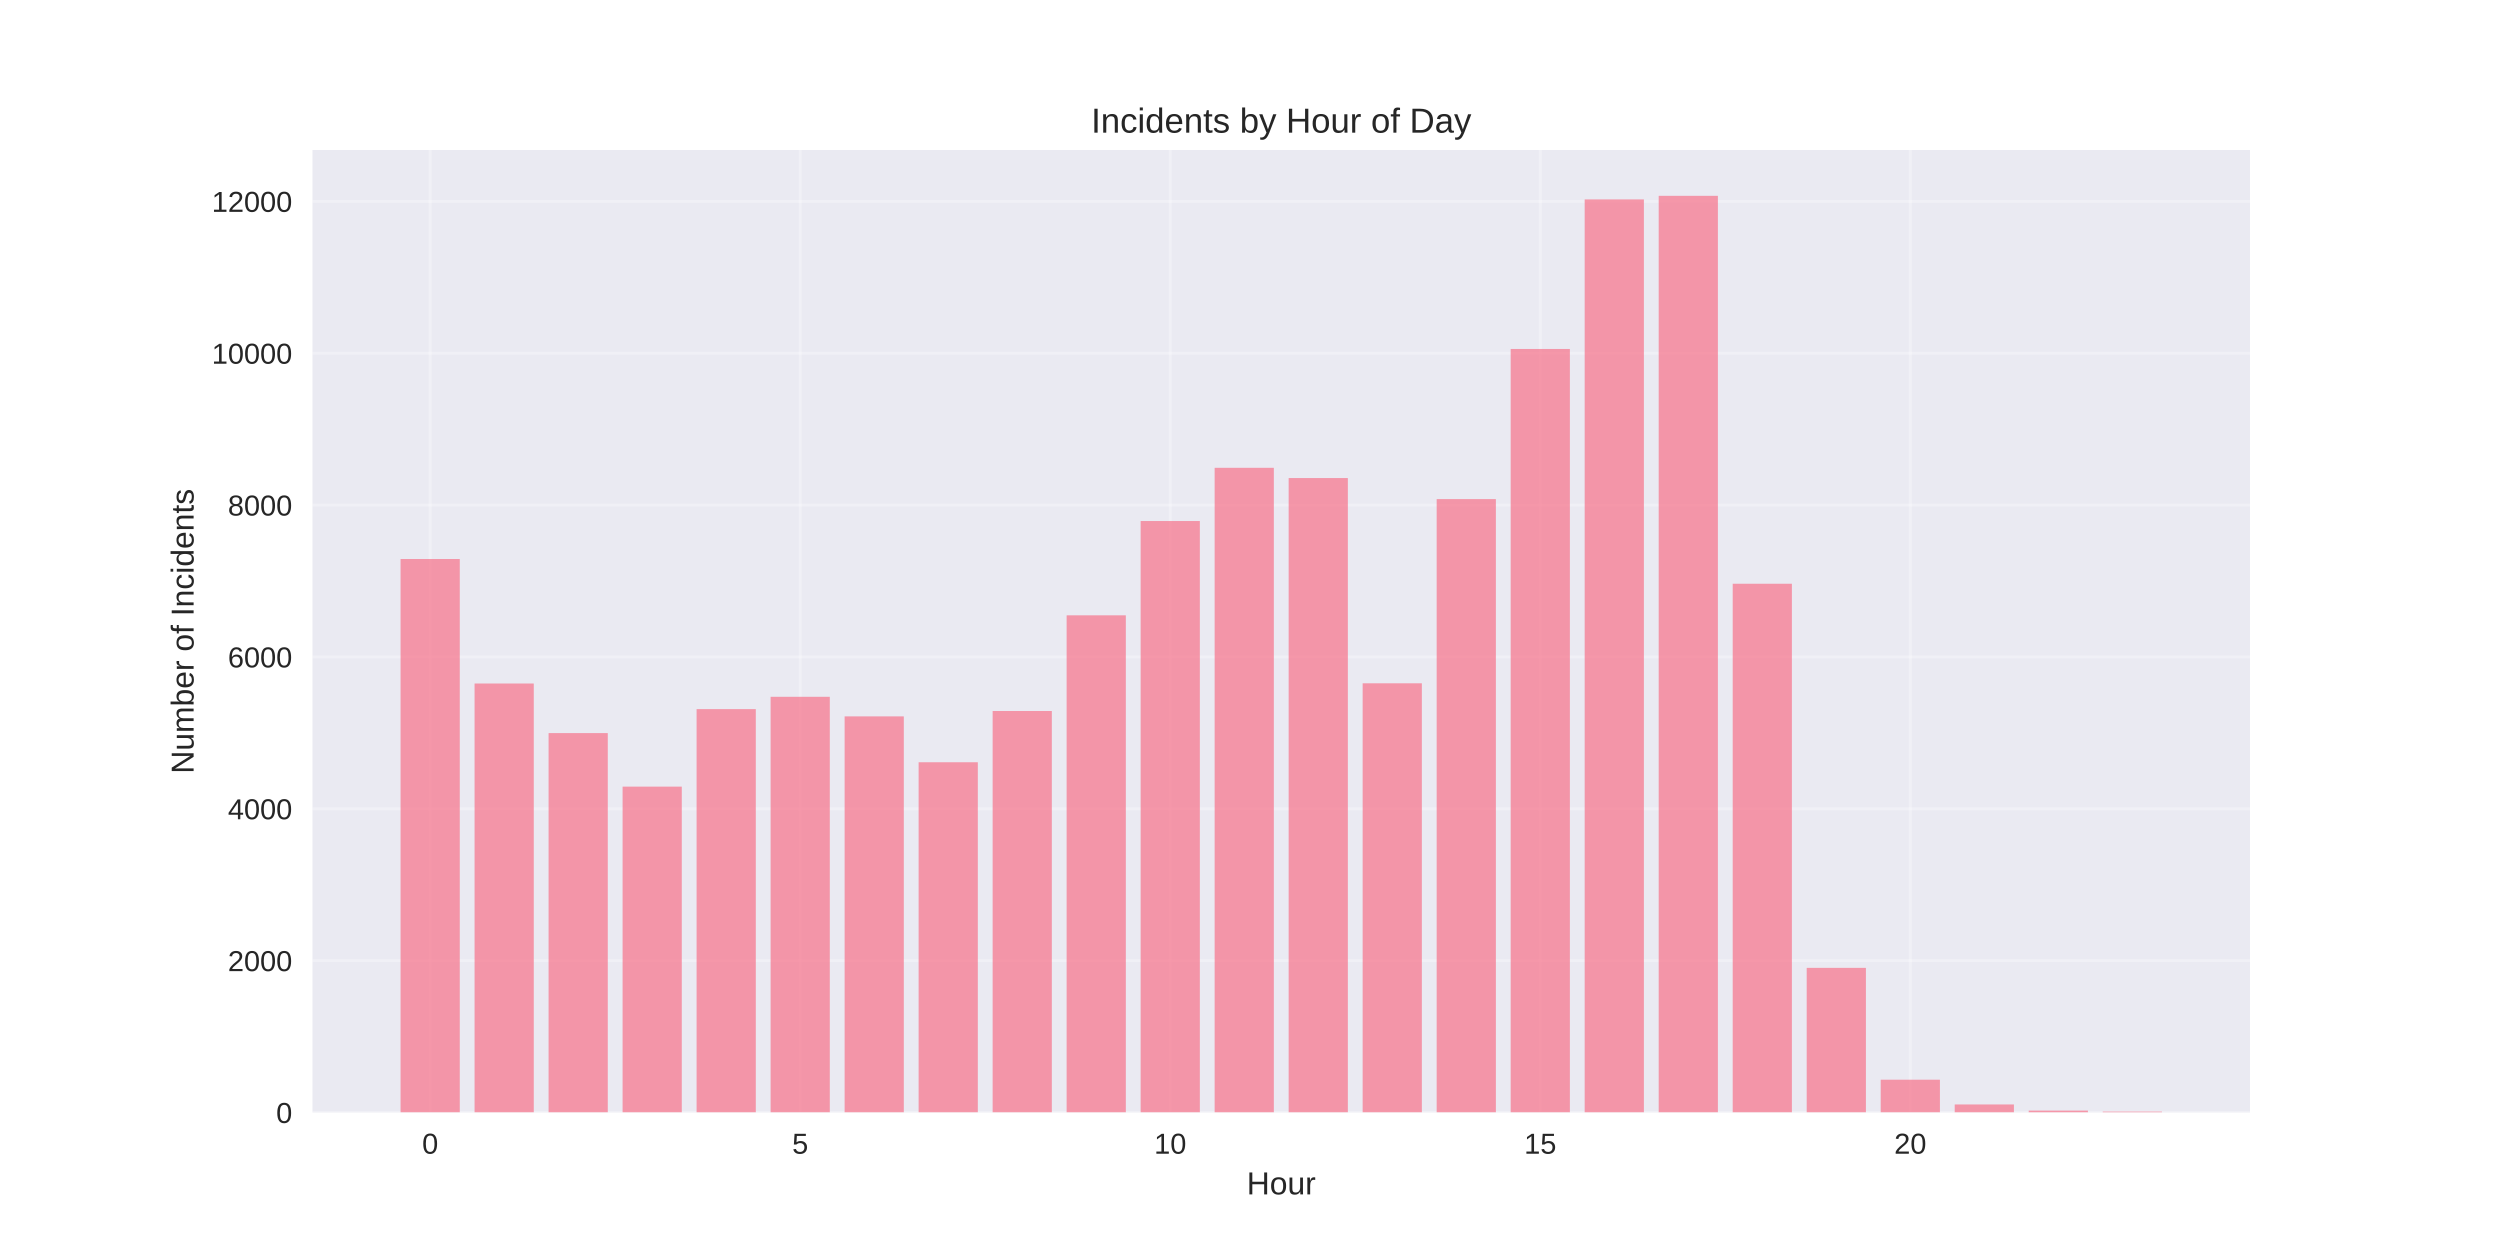
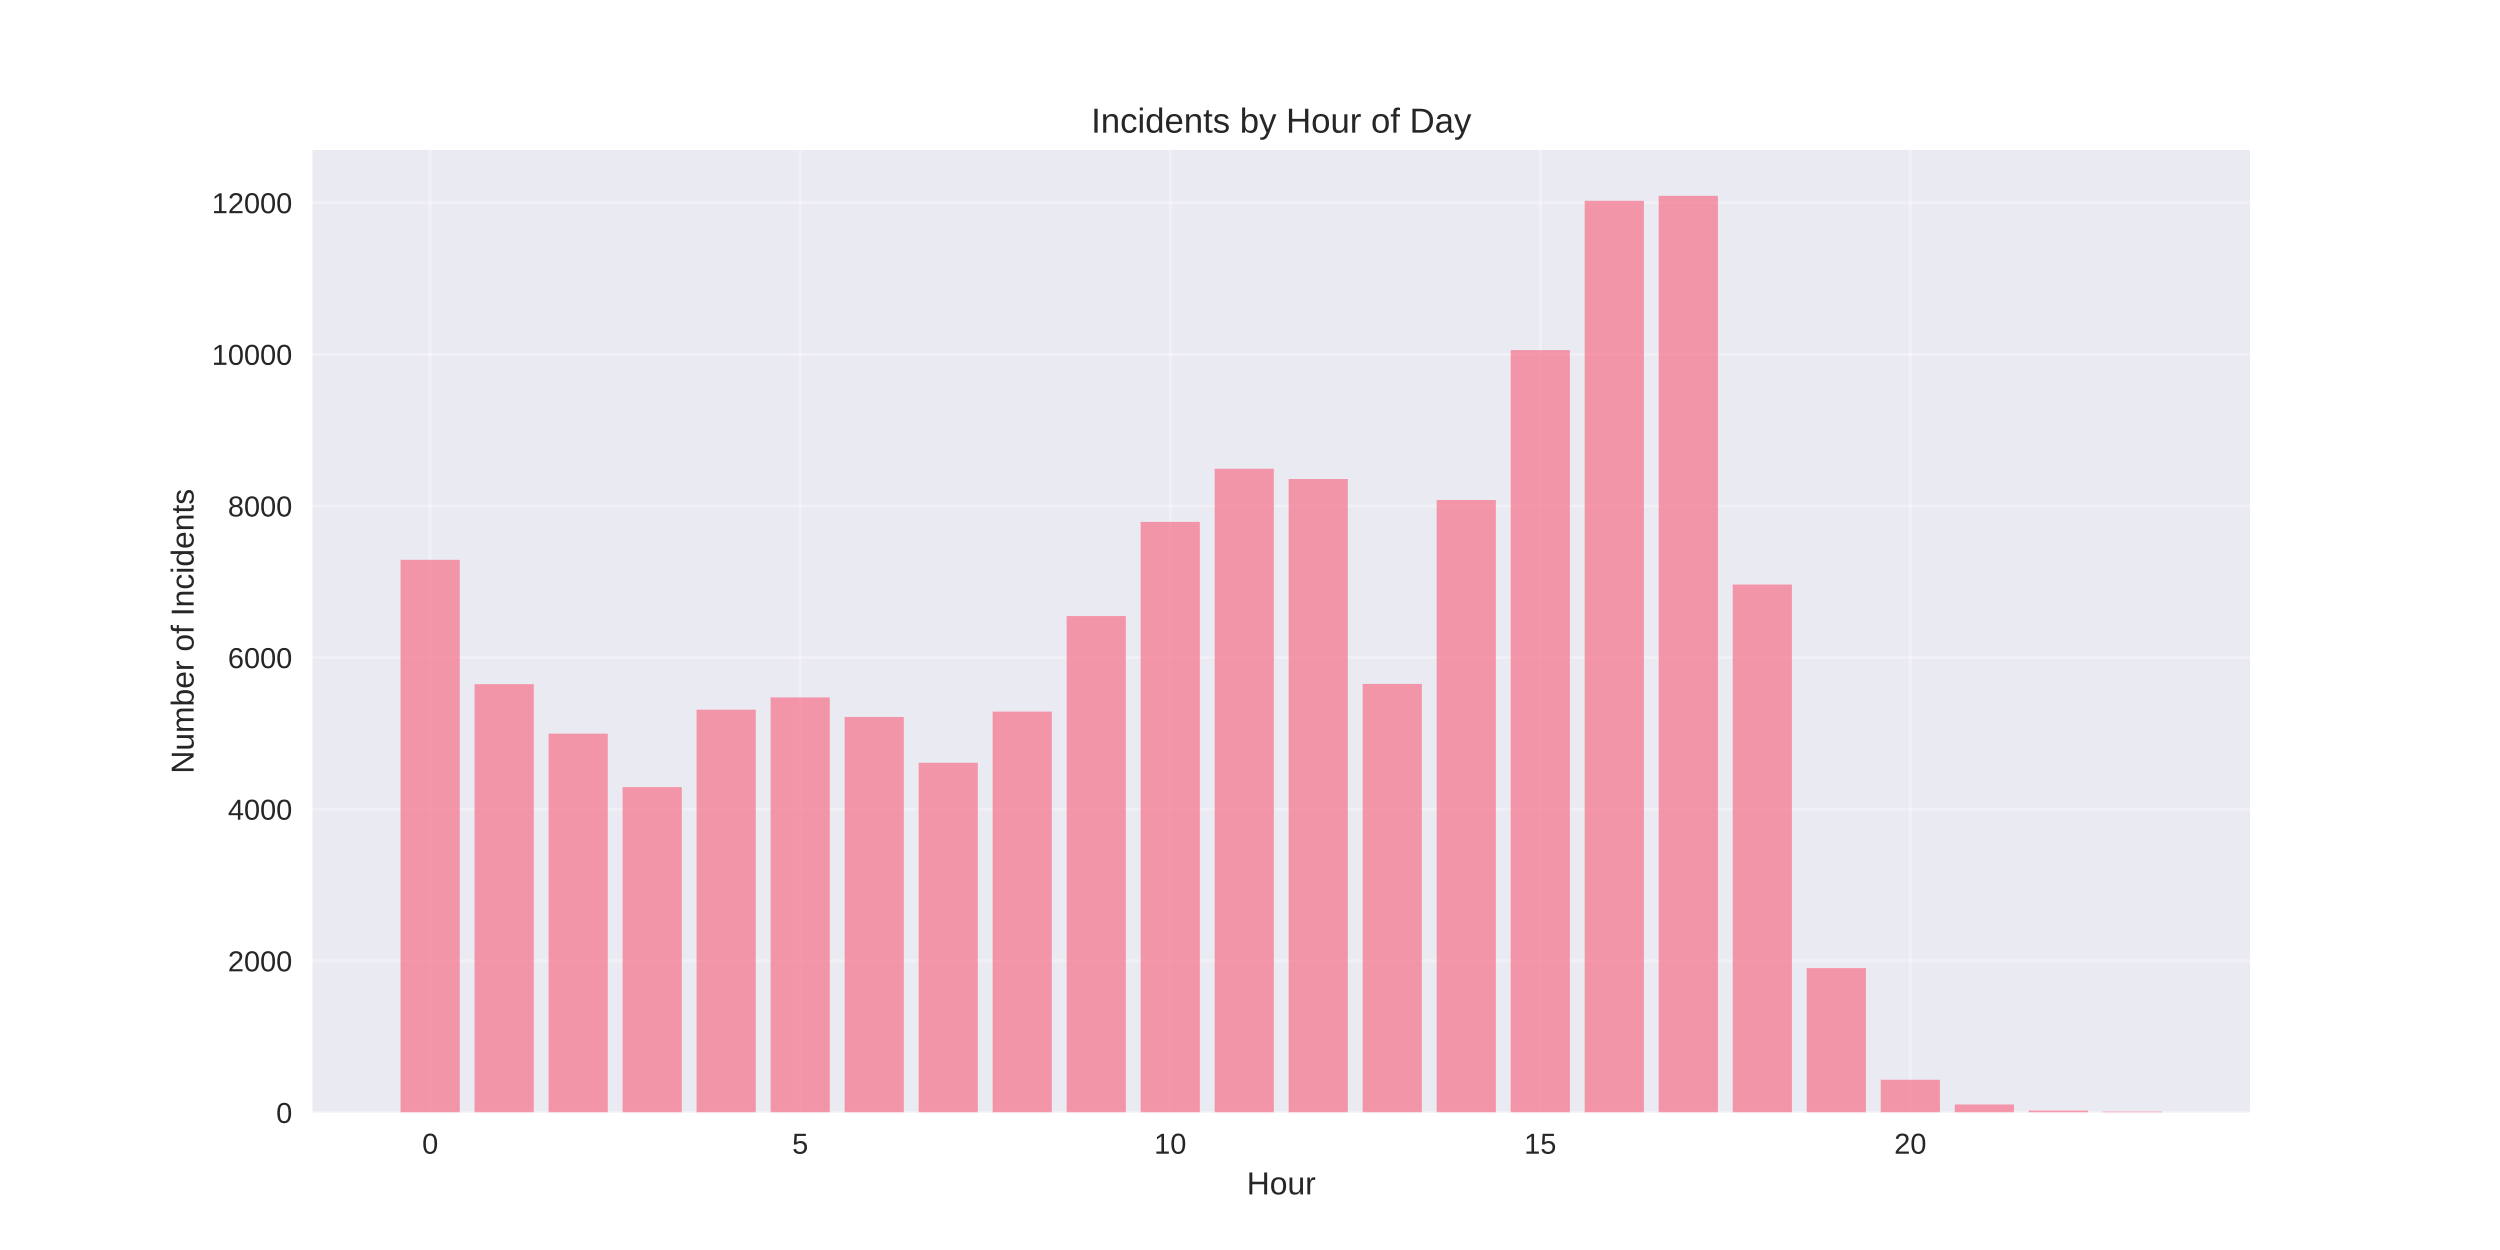
<svg xmlns="http://www.w3.org/2000/svg" width="864pt" height="432pt" viewBox="0 0 864 432" version="1.1">
  <defs>
    <style type="text/css">*{stroke-linejoin: round; stroke-linecap: butt}</style>
  </defs>
  <g id="figure_1">
    <g id="patch_1">
      <path d="M 0 432  L 864 432  L 864 0  L 0 0  z " style="fill: #ffffff" />
    </g>
    <g id="axes_1">
      <g id="patch_2">
        <path d="M 108 384.48  L 777.6 384.48  L 777.6 51.84  L 108 51.84  z " style="fill: #eaeaf2" />
      </g>
      <g id="matplotlib.axis_1">
        <g id="xtick_1">
          <g id="line2d_1">
-             <path d="M 148.667 384.48  L 148.667 51.84  " clip-path="url(#p4464f12815)" style="fill: none; stroke: #ffffff; stroke-opacity: 0.3; stroke-linecap: round" />
+             <path d="M 148.667 384.48  L 148.667 51.84  " clip-path="url(#p62a2eda5dc)" style="fill: none; stroke: #ffffff; stroke-opacity: 0.3; stroke-linecap: round" />
          </g>
          <g id="line2d_2" />
          <g id="text_1">
            <text style="fill: #262626; font: 10px 'Arial', 'Liberation Sans', 'DejaVu Sans', 'Bitstream Vera Sans', sans-serif; text-anchor: middle" x="148.667" y="398.727" transform="rotate(-0 148.6671 398.7269)">0</text>
          </g>
        </g>
        <g id="xtick_2">
          <g id="line2d_3">
-             <path d="M 276.551 384.48  L 276.551 51.84  " clip-path="url(#p4464f12815)" style="fill: none; stroke: #ffffff; stroke-opacity: 0.3; stroke-linecap: round" />
+             <path d="M 276.551 384.48  L 276.551 51.84  " clip-path="url(#p62a2eda5dc)" style="fill: none; stroke: #ffffff; stroke-opacity: 0.3; stroke-linecap: round" />
          </g>
          <g id="line2d_4" />
          <g id="text_2">
            <text style="fill: #262626; font: 10px 'Arial', 'Liberation Sans', 'DejaVu Sans', 'Bitstream Vera Sans', sans-serif; text-anchor: middle" x="276.551" y="398.727" transform="rotate(-0 276.551 398.7269)">5</text>
          </g>
        </g>
        <g id="xtick_3">
          <g id="line2d_5">
-             <path d="M 404.435 384.48  L 404.435 51.84  " clip-path="url(#p4464f12815)" style="fill: none; stroke: #ffffff; stroke-opacity: 0.3; stroke-linecap: round" />
+             <path d="M 404.435 384.48  L 404.435 51.84  " clip-path="url(#p62a2eda5dc)" style="fill: none; stroke: #ffffff; stroke-opacity: 0.3; stroke-linecap: round" />
          </g>
          <g id="line2d_6" />
          <g id="text_3">
            <text style="fill: #262626; font: 10px 'Arial', 'Liberation Sans', 'DejaVu Sans', 'Bitstream Vera Sans', sans-serif; text-anchor: middle" x="404.435" y="398.727" transform="rotate(-0 404.4348 398.7269)">10</text>
          </g>
        </g>
        <g id="xtick_4">
          <g id="line2d_7">
-             <path d="M 532.319 384.48  L 532.319 51.84  " clip-path="url(#p4464f12815)" style="fill: none; stroke: #ffffff; stroke-opacity: 0.3; stroke-linecap: round" />
+             <path d="M 532.319 384.48  L 532.319 51.84  " clip-path="url(#p62a2eda5dc)" style="fill: none; stroke: #ffffff; stroke-opacity: 0.3; stroke-linecap: round" />
          </g>
          <g id="line2d_8" />
          <g id="text_4">
            <text style="fill: #262626; font: 10px 'Arial', 'Liberation Sans', 'DejaVu Sans', 'Bitstream Vera Sans', sans-serif; text-anchor: middle" x="532.319" y="398.727" transform="rotate(-0 532.3187 398.7269)">15</text>
          </g>
        </g>
        <g id="xtick_5">
          <g id="line2d_9">
-             <path d="M 660.203 384.48  L 660.203 51.84  " clip-path="url(#p4464f12815)" style="fill: none; stroke: #ffffff; stroke-opacity: 0.3; stroke-linecap: round" />
+             <path d="M 660.203 384.48  L 660.203 51.84  " clip-path="url(#p62a2eda5dc)" style="fill: none; stroke: #ffffff; stroke-opacity: 0.3; stroke-linecap: round" />
          </g>
          <g id="line2d_10" />
          <g id="text_5">
            <text style="fill: #262626; font: 10px 'Arial', 'Liberation Sans', 'DejaVu Sans', 'Bitstream Vera Sans', sans-serif; text-anchor: middle" x="660.203" y="398.727" transform="rotate(-0 660.2026 398.7269)">20</text>
          </g>
        </g>
        <g id="text_6">
          <text style="fill: #262626; font: 11px 'Arial', 'Liberation Sans', 'DejaVu Sans', 'Bitstream Vera Sans', sans-serif; text-anchor: middle" x="442.8" y="412.773" transform="rotate(-0 442.8 412.7734)">Hour</text>
        </g>
      </g>
      <g id="matplotlib.axis_2">
        <g id="ytick_1">
          <g id="line2d_11">
-             <path d="M 108 384.48  L 777.6 384.48  " clip-path="url(#p4464f12815)" style="fill: none; stroke: #ffffff; stroke-opacity: 0.3; stroke-linecap: round" />
+             <path d="M 108 384.48  L 777.6 384.48  " clip-path="url(#p62a2eda5dc)" style="fill: none; stroke: #ffffff; stroke-opacity: 0.3; stroke-linecap: round" />
          </g>
          <g id="line2d_12" />
          <g id="text_7">
            <text style="fill: #262626; font: 10px 'Arial', 'Liberation Sans', 'DejaVu Sans', 'Bitstream Vera Sans', sans-serif; text-anchor: end" x="101" y="388.103" transform="rotate(-0 101 388.1034)">0</text>
          </g>
        </g>
        <g id="ytick_2">
          <g id="line2d_13">
-             <path d="M 108 331.999  L 777.6 331.999  " clip-path="url(#p4464f12815)" style="fill: none; stroke: #ffffff; stroke-opacity: 0.3; stroke-linecap: round" />
+             <path d="M 108 332.077  L 777.6 332.077  " clip-path="url(#p62a2eda5dc)" style="fill: none; stroke: #ffffff; stroke-opacity: 0.3; stroke-linecap: round" />
          </g>
          <g id="line2d_14" />
          <g id="text_8">
-             <text style="fill: #262626; font: 10px 'Arial', 'Liberation Sans', 'DejaVu Sans', 'Bitstream Vera Sans', sans-serif; text-anchor: end" x="101" y="335.623" transform="rotate(-0 101 335.6227)">2000</text>
+             <text style="fill: #262626; font: 10px 'Arial', 'Liberation Sans', 'DejaVu Sans', 'Bitstream Vera Sans', sans-serif; text-anchor: end" x="101" y="335.701" transform="rotate(-0 101 335.7008)">2000</text>
          </g>
        </g>
        <g id="ytick_3">
          <g id="line2d_15">
-             <path d="M 108 279.519  L 777.6 279.519  " clip-path="url(#p4464f12815)" style="fill: none; stroke: #ffffff; stroke-opacity: 0.3; stroke-linecap: round" />
+             <path d="M 108 279.675  L 777.6 279.675  " clip-path="url(#p62a2eda5dc)" style="fill: none; stroke: #ffffff; stroke-opacity: 0.3; stroke-linecap: round" />
          </g>
          <g id="line2d_16" />
          <g id="text_9">
-             <text style="fill: #262626; font: 10px 'Arial', 'Liberation Sans', 'DejaVu Sans', 'Bitstream Vera Sans', sans-serif; text-anchor: end" x="101" y="283.142" transform="rotate(-0 101 283.142)">4000</text>
+             <text style="fill: #262626; font: 10px 'Arial', 'Liberation Sans', 'DejaVu Sans', 'Bitstream Vera Sans', sans-serif; text-anchor: end" x="101" y="283.298" transform="rotate(-0 101 283.2982)">4000</text>
          </g>
        </g>
        <g id="ytick_4">
          <g id="line2d_17">
-             <path d="M 108 227.038  L 777.6 227.038  " clip-path="url(#p4464f12815)" style="fill: none; stroke: #ffffff; stroke-opacity: 0.3; stroke-linecap: round" />
+             <path d="M 108 227.272  L 777.6 227.272  " clip-path="url(#p62a2eda5dc)" style="fill: none; stroke: #ffffff; stroke-opacity: 0.3; stroke-linecap: round" />
          </g>
          <g id="line2d_18" />
          <g id="text_10">
-             <text style="fill: #262626; font: 10px 'Arial', 'Liberation Sans', 'DejaVu Sans', 'Bitstream Vera Sans', sans-serif; text-anchor: end" x="101" y="230.661" transform="rotate(-0 101 230.6612)">6000</text>
+             <text style="fill: #262626; font: 10px 'Arial', 'Liberation Sans', 'DejaVu Sans', 'Bitstream Vera Sans', sans-serif; text-anchor: end" x="101" y="230.896" transform="rotate(-0 101 230.8956)">6000</text>
          </g>
        </g>
        <g id="ytick_5">
          <g id="line2d_19">
-             <path d="M 108 174.557  L 777.6 174.557  " clip-path="url(#p4464f12815)" style="fill: none; stroke: #ffffff; stroke-opacity: 0.3; stroke-linecap: round" />
+             <path d="M 108 174.87  L 777.6 174.87  " clip-path="url(#p62a2eda5dc)" style="fill: none; stroke: #ffffff; stroke-opacity: 0.3; stroke-linecap: round" />
          </g>
          <g id="line2d_20" />
          <g id="text_11">
-             <text style="fill: #262626; font: 10px 'Arial', 'Liberation Sans', 'DejaVu Sans', 'Bitstream Vera Sans', sans-serif; text-anchor: end" x="101" y="178.18" transform="rotate(-0 101 178.1805)">8000</text>
+             <text style="fill: #262626; font: 10px 'Arial', 'Liberation Sans', 'DejaVu Sans', 'Bitstream Vera Sans', sans-serif; text-anchor: end" x="101" y="178.493" transform="rotate(-0 101 178.493)">8000</text>
          </g>
        </g>
        <g id="ytick_6">
          <g id="line2d_21">
-             <path d="M 108 122.076  L 777.6 122.076  " clip-path="url(#p4464f12815)" style="fill: none; stroke: #ffffff; stroke-opacity: 0.3; stroke-linecap: round" />
+             <path d="M 108 122.467  L 777.6 122.467  " clip-path="url(#p62a2eda5dc)" style="fill: none; stroke: #ffffff; stroke-opacity: 0.3; stroke-linecap: round" />
          </g>
          <g id="line2d_22" />
          <g id="text_12">
-             <text style="fill: #262626; font: 10px 'Arial', 'Liberation Sans', 'DejaVu Sans', 'Bitstream Vera Sans', sans-serif; text-anchor: end" x="101" y="125.7" transform="rotate(-0 101 125.6997)">10000</text>
+             <text style="fill: #262626; font: 10px 'Arial', 'Liberation Sans', 'DejaVu Sans', 'Bitstream Vera Sans', sans-serif; text-anchor: end" x="101" y="126.09" transform="rotate(-0 101 126.0904)">10000</text>
          </g>
        </g>
        <g id="ytick_7">
          <g id="line2d_23">
-             <path d="M 108 69.596  L 777.6 69.596  " clip-path="url(#p4464f12815)" style="fill: none; stroke: #ffffff; stroke-opacity: 0.3; stroke-linecap: round" />
+             <path d="M 108 70.064  L 777.6 70.064  " clip-path="url(#p62a2eda5dc)" style="fill: none; stroke: #ffffff; stroke-opacity: 0.3; stroke-linecap: round" />
          </g>
          <g id="line2d_24" />
          <g id="text_13">
-             <text style="fill: #262626; font: 10px 'Arial', 'Liberation Sans', 'DejaVu Sans', 'Bitstream Vera Sans', sans-serif; text-anchor: end" x="101" y="73.219" transform="rotate(-0 101 73.21899)">12000</text>
+             <text style="fill: #262626; font: 10px 'Arial', 'Liberation Sans', 'DejaVu Sans', 'Bitstream Vera Sans', sans-serif; text-anchor: end" x="101" y="73.688" transform="rotate(-0 101 73.68776)">12000</text>
          </g>
        </g>
        <g id="text_14">
          <text style="fill: #262626; font: 11px 'Arial', 'Liberation Sans', 'DejaVu Sans', 'Bitstream Vera Sans', sans-serif; text-anchor: middle" x="66.913" y="218.16" transform="rotate(-90 66.91281 218.16)">Number of Incidents</text>
        </g>
      </g>
      <g id="patch_3">
-         <path d="M 138.436 384.48  L 158.898 384.48  L 158.898 193.188  L 138.436 193.188  z " clip-path="url(#p4464f12815)" style="fill: #f77189; opacity: 0.7" />
+         <path d="M 138.436 384.48  L 158.898 384.48  L 158.898 193.472  L 138.436 193.472  z " clip-path="url(#p62a2eda5dc)" style="fill: #f77189; opacity: 0.7" />
      </g>
      <g id="patch_4">
-         <path d="M 164.013 384.48  L 184.475 384.48  L 184.475 236.222  L 164.013 236.222  z " clip-path="url(#p4464f12815)" style="fill: #f77189; opacity: 0.7" />
+         <path d="M 164.013 384.48  L 184.475 384.48  L 184.475 236.443  L 164.013 236.443  z " clip-path="url(#p62a2eda5dc)" style="fill: #f77189; opacity: 0.7" />
      </g>
      <g id="patch_5">
-         <path d="M 189.59 384.48  L 210.051 384.48  L 210.051 253.357  L 189.59 253.357  z " clip-path="url(#p4464f12815)" style="fill: #f77189; opacity: 0.7" />
+         <path d="M 189.59 384.48  L 210.051 384.48  L 210.051 253.552  L 189.59 253.552  z " clip-path="url(#p62a2eda5dc)" style="fill: #f77189; opacity: 0.7" />
      </g>
      <g id="patch_6">
-         <path d="M 215.167 384.48  L 235.628 384.48  L 235.628 271.856  L 215.167 271.856  z " clip-path="url(#p4464f12815)" style="fill: #f77189; opacity: 0.7" />
+         <path d="M 215.167 384.48  L 235.628 384.48  L 235.628 272.024  L 215.167 272.024  z " clip-path="url(#p62a2eda5dc)" style="fill: #f77189; opacity: 0.7" />
      </g>
      <g id="patch_7">
-         <path d="M 240.743 384.48  L 261.205 384.48  L 261.205 245.065  L 240.743 245.065  z " clip-path="url(#p4464f12815)" style="fill: #f77189; opacity: 0.7" />
+         <path d="M 240.743 384.48  L 261.205 384.48  L 261.205 245.272  L 240.743 245.272  z " clip-path="url(#p62a2eda5dc)" style="fill: #f77189; opacity: 0.7" />
      </g>
      <g id="patch_8">
-         <path d="M 266.32 384.48  L 286.782 384.48  L 286.782 240.814  L 266.32 240.814  z " clip-path="url(#p4464f12815)" style="fill: #f77189; opacity: 0.7" />
+         <path d="M 266.32 384.48  L 286.782 384.48  L 286.782 241.028  L 266.32 241.028  z " clip-path="url(#p62a2eda5dc)" style="fill: #f77189; opacity: 0.7" />
      </g>
      <g id="patch_9">
-         <path d="M 291.897 384.48  L 312.358 384.48  L 312.358 247.584  L 291.897 247.584  z " clip-path="url(#p4464f12815)" style="fill: #f77189; opacity: 0.7" />
+         <path d="M 291.897 384.48  L 312.358 384.48  L 312.358 247.788  L 291.897 247.788  z " clip-path="url(#p62a2eda5dc)" style="fill: #f77189; opacity: 0.7" />
      </g>
      <g id="patch_10">
-         <path d="M 317.474 384.48  L 337.935 384.48  L 337.935 263.433  L 317.474 263.433  z " clip-path="url(#p4464f12815)" style="fill: #f77189; opacity: 0.7" />
+         <path d="M 317.474 384.48  L 337.935 384.48  L 337.935 263.613  L 317.474 263.613  z " clip-path="url(#p62a2eda5dc)" style="fill: #f77189; opacity: 0.7" />
      </g>
      <g id="patch_11">
-         <path d="M 343.051 384.48  L 363.512 384.48  L 363.512 245.721  L 343.051 245.721  z " clip-path="url(#p4464f12815)" style="fill: #f77189; opacity: 0.7" />
+         <path d="M 343.051 384.48  L 363.512 384.48  L 363.512 245.927  L 343.051 245.927  z " clip-path="url(#p62a2eda5dc)" style="fill: #f77189; opacity: 0.7" />
      </g>
      <g id="patch_12">
-         <path d="M 368.627 384.48  L 389.089 384.48  L 389.089 212.658  L 368.627 212.658  z " clip-path="url(#p4464f12815)" style="fill: #f77189; opacity: 0.7" />
+         <path d="M 368.627 384.48  L 389.089 384.48  L 389.089 212.914  L 368.627 212.914  z " clip-path="url(#p62a2eda5dc)" style="fill: #f77189; opacity: 0.7" />
      </g>
      <g id="patch_13">
-         <path d="M 394.204 384.48  L 414.666 384.48  L 414.666 180.068  L 394.204 180.068  z " clip-path="url(#p4464f12815)" style="fill: #f77189; opacity: 0.7" />
+         <path d="M 394.204 384.48  L 414.666 384.48  L 414.666 180.372  L 394.204 180.372  z " clip-path="url(#p62a2eda5dc)" style="fill: #f77189; opacity: 0.7" />
      </g>
      <g id="patch_14">
-         <path d="M 419.781 384.48  L 440.242 384.48  L 440.242 161.673  L 419.781 161.673  z " clip-path="url(#p4464f12815)" style="fill: #f77189; opacity: 0.7" />
+         <path d="M 419.781 384.48  L 440.242 384.48  L 440.242 162.005  L 419.781 162.005  z " clip-path="url(#p62a2eda5dc)" style="fill: #f77189; opacity: 0.7" />
      </g>
      <g id="patch_15">
-         <path d="M 445.358 384.48  L 465.819 384.48  L 465.819 165.215  L 445.358 165.215  z " clip-path="url(#p4464f12815)" style="fill: #f77189; opacity: 0.7" />
+         <path d="M 445.358 384.48  L 465.819 384.48  L 465.819 165.542  L 445.358 165.542  z " clip-path="url(#p62a2eda5dc)" style="fill: #f77189; opacity: 0.7" />
      </g>
      <g id="patch_16">
-         <path d="M 470.934 384.48  L 491.396 384.48  L 491.396 236.143  L 470.934 236.143  z " clip-path="url(#p4464f12815)" style="fill: #f77189; opacity: 0.7" />
+         <path d="M 470.934 384.48  L 491.396 384.48  L 491.396 236.364  L 470.934 236.364  z " clip-path="url(#p62a2eda5dc)" style="fill: #f77189; opacity: 0.7" />
      </g>
      <g id="patch_17">
-         <path d="M 496.511 384.48  L 516.973 384.48  L 516.973 172.484  L 496.511 172.484  z " clip-path="url(#p4464f12815)" style="fill: #f77189; opacity: 0.7" />
+         <path d="M 496.511 384.48  L 516.973 384.48  L 516.973 172.8  L 496.511 172.8  z " clip-path="url(#p62a2eda5dc)" style="fill: #f77189; opacity: 0.7" />
      </g>
      <g id="patch_18">
-         <path d="M 522.088 384.48  L 542.549 384.48  L 542.549 120.607  L 522.088 120.607  z " clip-path="url(#p4464f12815)" style="fill: #f77189; opacity: 0.7" />
+         <path d="M 522.088 384.48  L 542.549 384.48  L 542.549 121  L 522.088 121  z " clip-path="url(#p62a2eda5dc)" style="fill: #f77189; opacity: 0.7" />
      </g>
      <g id="patch_19">
-         <path d="M 547.665 384.48  L 568.126 384.48  L 568.126 68.913  L 547.665 68.913  z " clip-path="url(#p4464f12815)" style="fill: #f77189; opacity: 0.7" />
+         <path d="M 547.665 384.48  L 568.126 384.48  L 568.126 69.383  L 547.665 69.383  z " clip-path="url(#p62a2eda5dc)" style="fill: #f77189; opacity: 0.7" />
      </g>
      <g id="patch_20">
-         <path d="M 573.242 384.48  L 593.703 384.48  L 593.703 67.68  L 573.242 67.68  z " clip-path="url(#p4464f12815)" style="fill: #f77189; opacity: 0.7" />
+         <path d="M 573.242 384.48  L 593.703 384.48  L 593.703 67.68  L 573.242 67.68  z " clip-path="url(#p62a2eda5dc)" style="fill: #f77189; opacity: 0.7" />
      </g>
      <g id="patch_21">
-         <path d="M 598.818 384.48  L 619.28 384.48  L 619.28 201.742  L 598.818 201.742  z " clip-path="url(#p4464f12815)" style="fill: #f77189; opacity: 0.7" />
+         <path d="M 598.818 384.48  L 619.28 384.48  L 619.28 202.014  L 598.818 202.014  z " clip-path="url(#p62a2eda5dc)" style="fill: #f77189; opacity: 0.7" />
      </g>
      <g id="patch_22">
-         <path d="M 624.395 384.48  L 644.857 384.48  L 644.857 334.492  L 624.395 334.492  z " clip-path="url(#p4464f12815)" style="fill: #f77189; opacity: 0.7" />
+         <path d="M 624.395 384.48  L 644.857 384.48  L 644.857 334.567  L 624.395 334.567  z " clip-path="url(#p62a2eda5dc)" style="fill: #f77189; opacity: 0.7" />
      </g>
      <g id="patch_23">
-         <path d="M 649.972 384.48  L 670.433 384.48  L 670.433 373.144  L 649.972 373.144  z " clip-path="url(#p4464f12815)" style="fill: #f77189; opacity: 0.7" />
+         <path d="M 649.972 384.48  L 670.433 384.48  L 670.433 373.161  L 649.972 373.161  z " clip-path="url(#p62a2eda5dc)" style="fill: #f77189; opacity: 0.7" />
      </g>
      <g id="patch_24">
-         <path d="M 675.549 384.48  L 696.01 384.48  L 696.01 381.699  L 675.549 381.699  z " clip-path="url(#p4464f12815)" style="fill: #f77189; opacity: 0.7" />
+         <path d="M 675.549 384.48  L 696.01 384.48  L 696.01 381.703  L 675.549 381.703  z " clip-path="url(#p62a2eda5dc)" style="fill: #f77189; opacity: 0.7" />
      </g>
      <g id="patch_25">
-         <path d="M 701.125 384.48  L 721.587 384.48  L 721.587 383.824  L 701.125 383.824  z " clip-path="url(#p4464f12815)" style="fill: #f77189; opacity: 0.7" />
+         <path d="M 701.125 384.48  L 721.587 384.48  L 721.587 383.825  L 701.125 383.825  z " clip-path="url(#p62a2eda5dc)" style="fill: #f77189; opacity: 0.7" />
      </g>
      <g id="patch_26">
-         <path d="M 726.702 384.48  L 747.164 384.48  L 747.164 384.165  L 726.702 384.165  z " clip-path="url(#p4464f12815)" style="fill: #f77189; opacity: 0.7" />
+         <path d="M 726.702 384.48  L 747.164 384.48  L 747.164 384.166  L 726.702 384.166  z " clip-path="url(#p62a2eda5dc)" style="fill: #f77189; opacity: 0.7" />
      </g>
      <g id="patch_27">
        <path d="M 108 384.48  L 108 51.84  " style="fill: none" />
      </g>
      <g id="patch_28">
        <path d="M 777.6 384.48  L 777.6 51.84  " style="fill: none" />
      </g>
      <g id="patch_29">
        <path d="M 108 384.48  L 777.6 384.48  " style="fill: none" />
      </g>
      <g id="patch_30">
        <path d="M 108 51.84  L 777.6 51.84  " style="fill: none" />
      </g>
      <g id="text_15">
        <text style="fill: #262626; font: 12px 'Arial', 'Liberation Sans', 'DejaVu Sans', 'Bitstream Vera Sans', sans-serif; text-anchor: middle" x="442.8" y="45.84" transform="rotate(-0 442.8 45.84)">Incidents by Hour of Day</text>
      </g>
    </g>
  </g>
  <defs>
-     <clipPath id="p4464f12815">
+     <clipPath id="p62a2eda5dc">
      <rect x="108" y="51.84" width="669.6" height="332.64" />
    </clipPath>
  </defs>
</svg>
